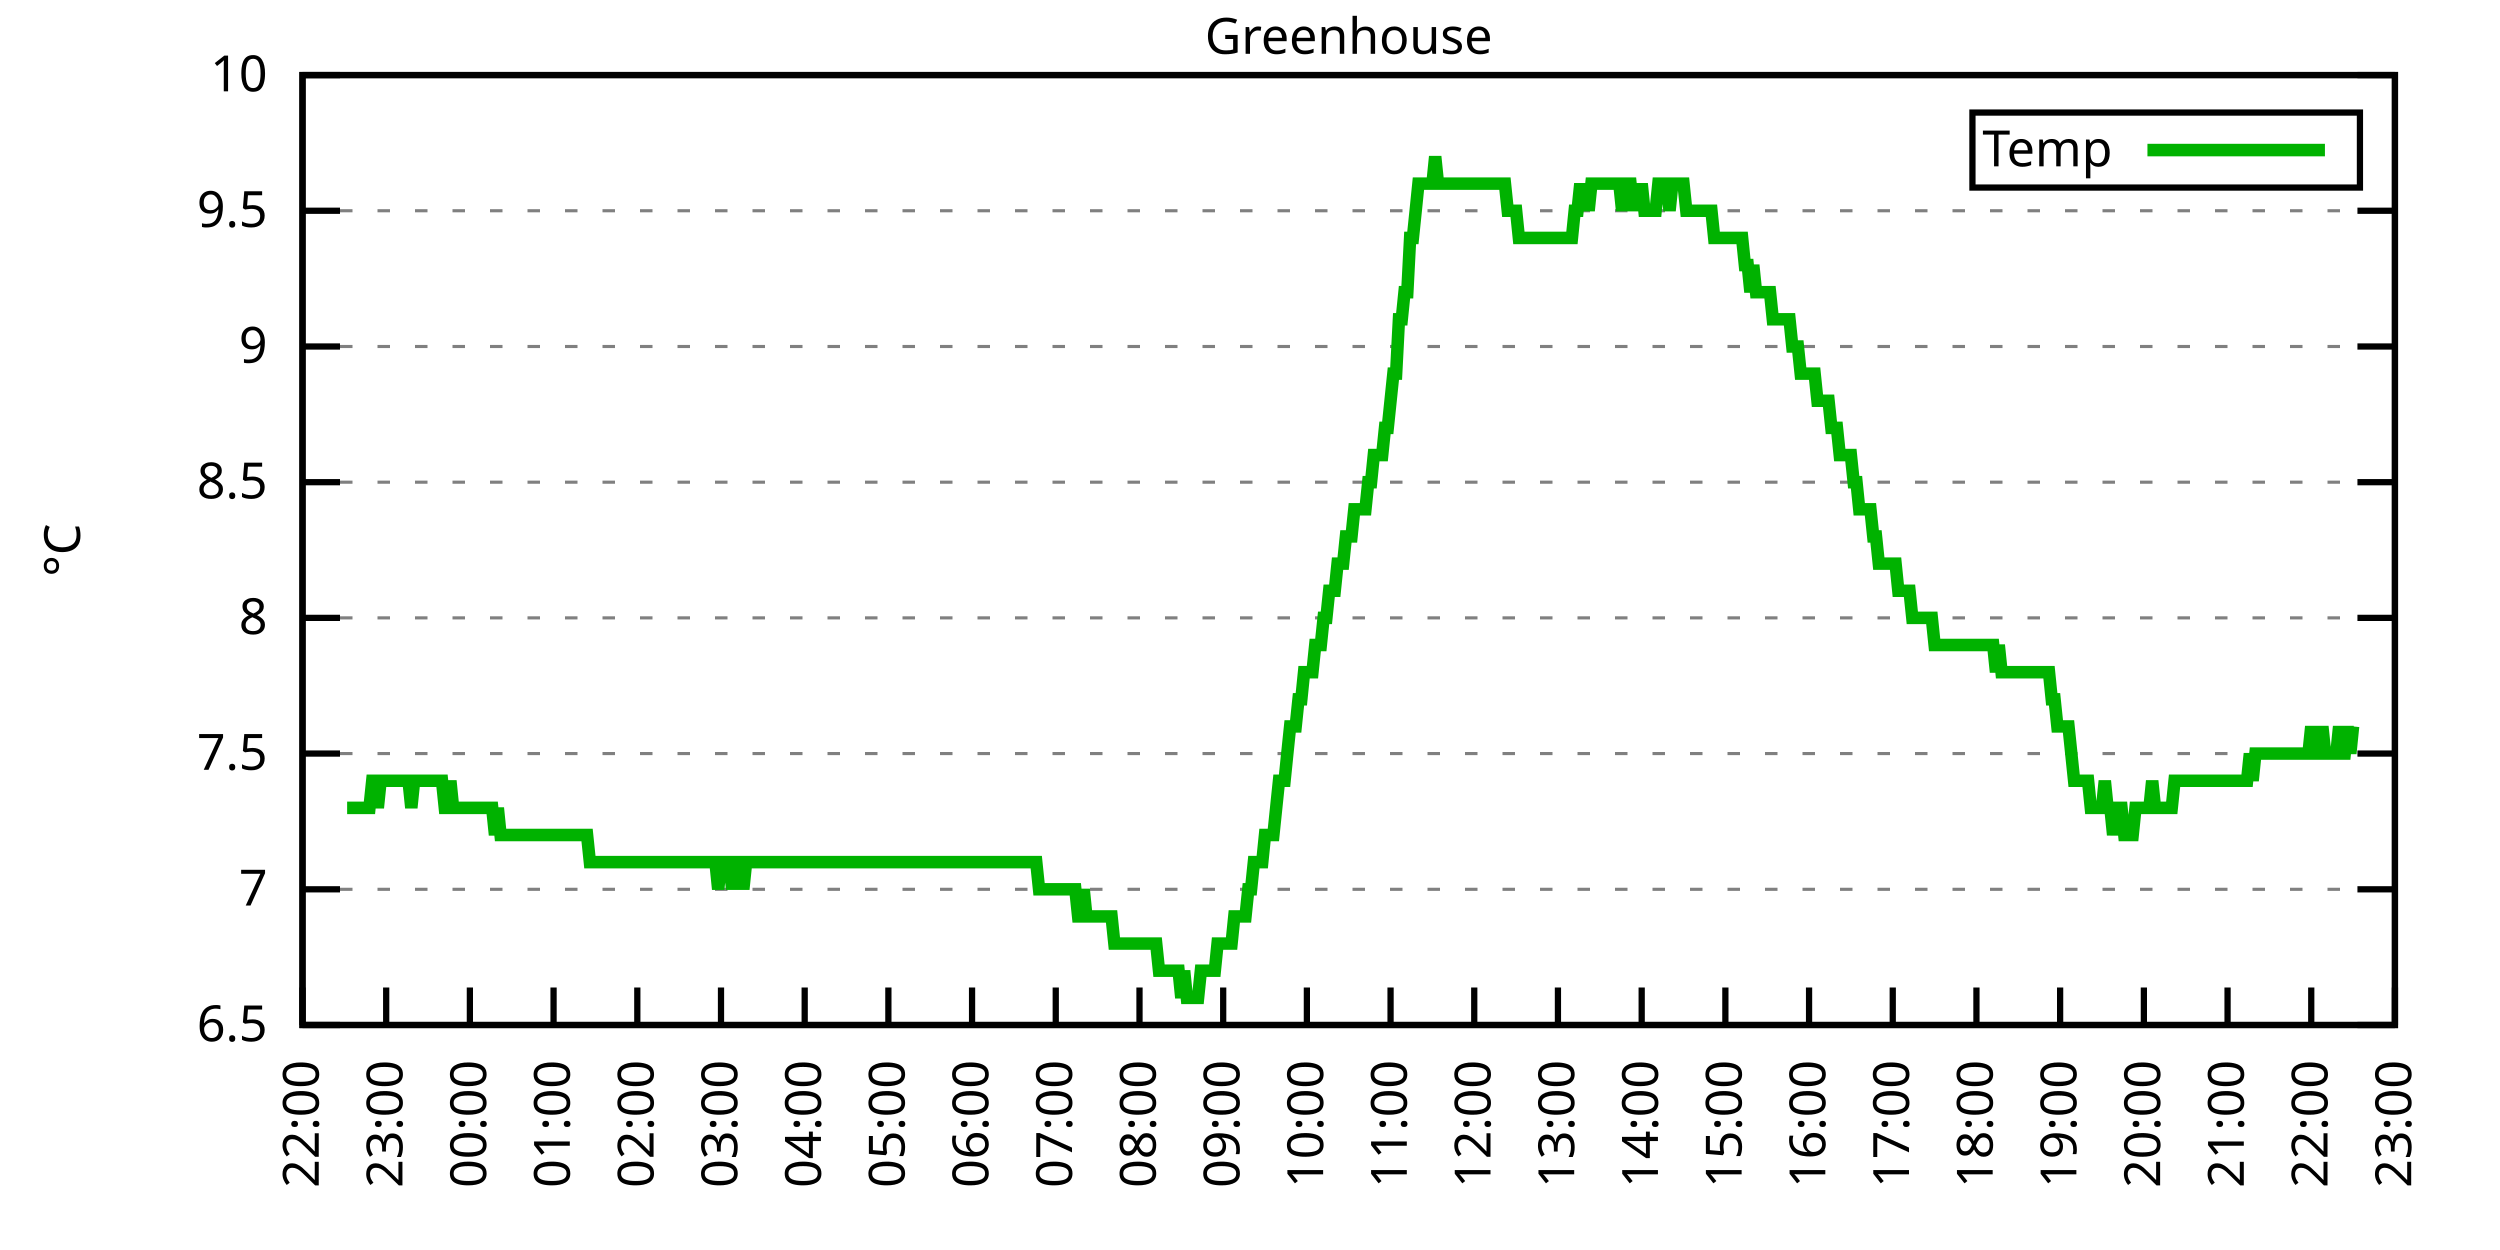
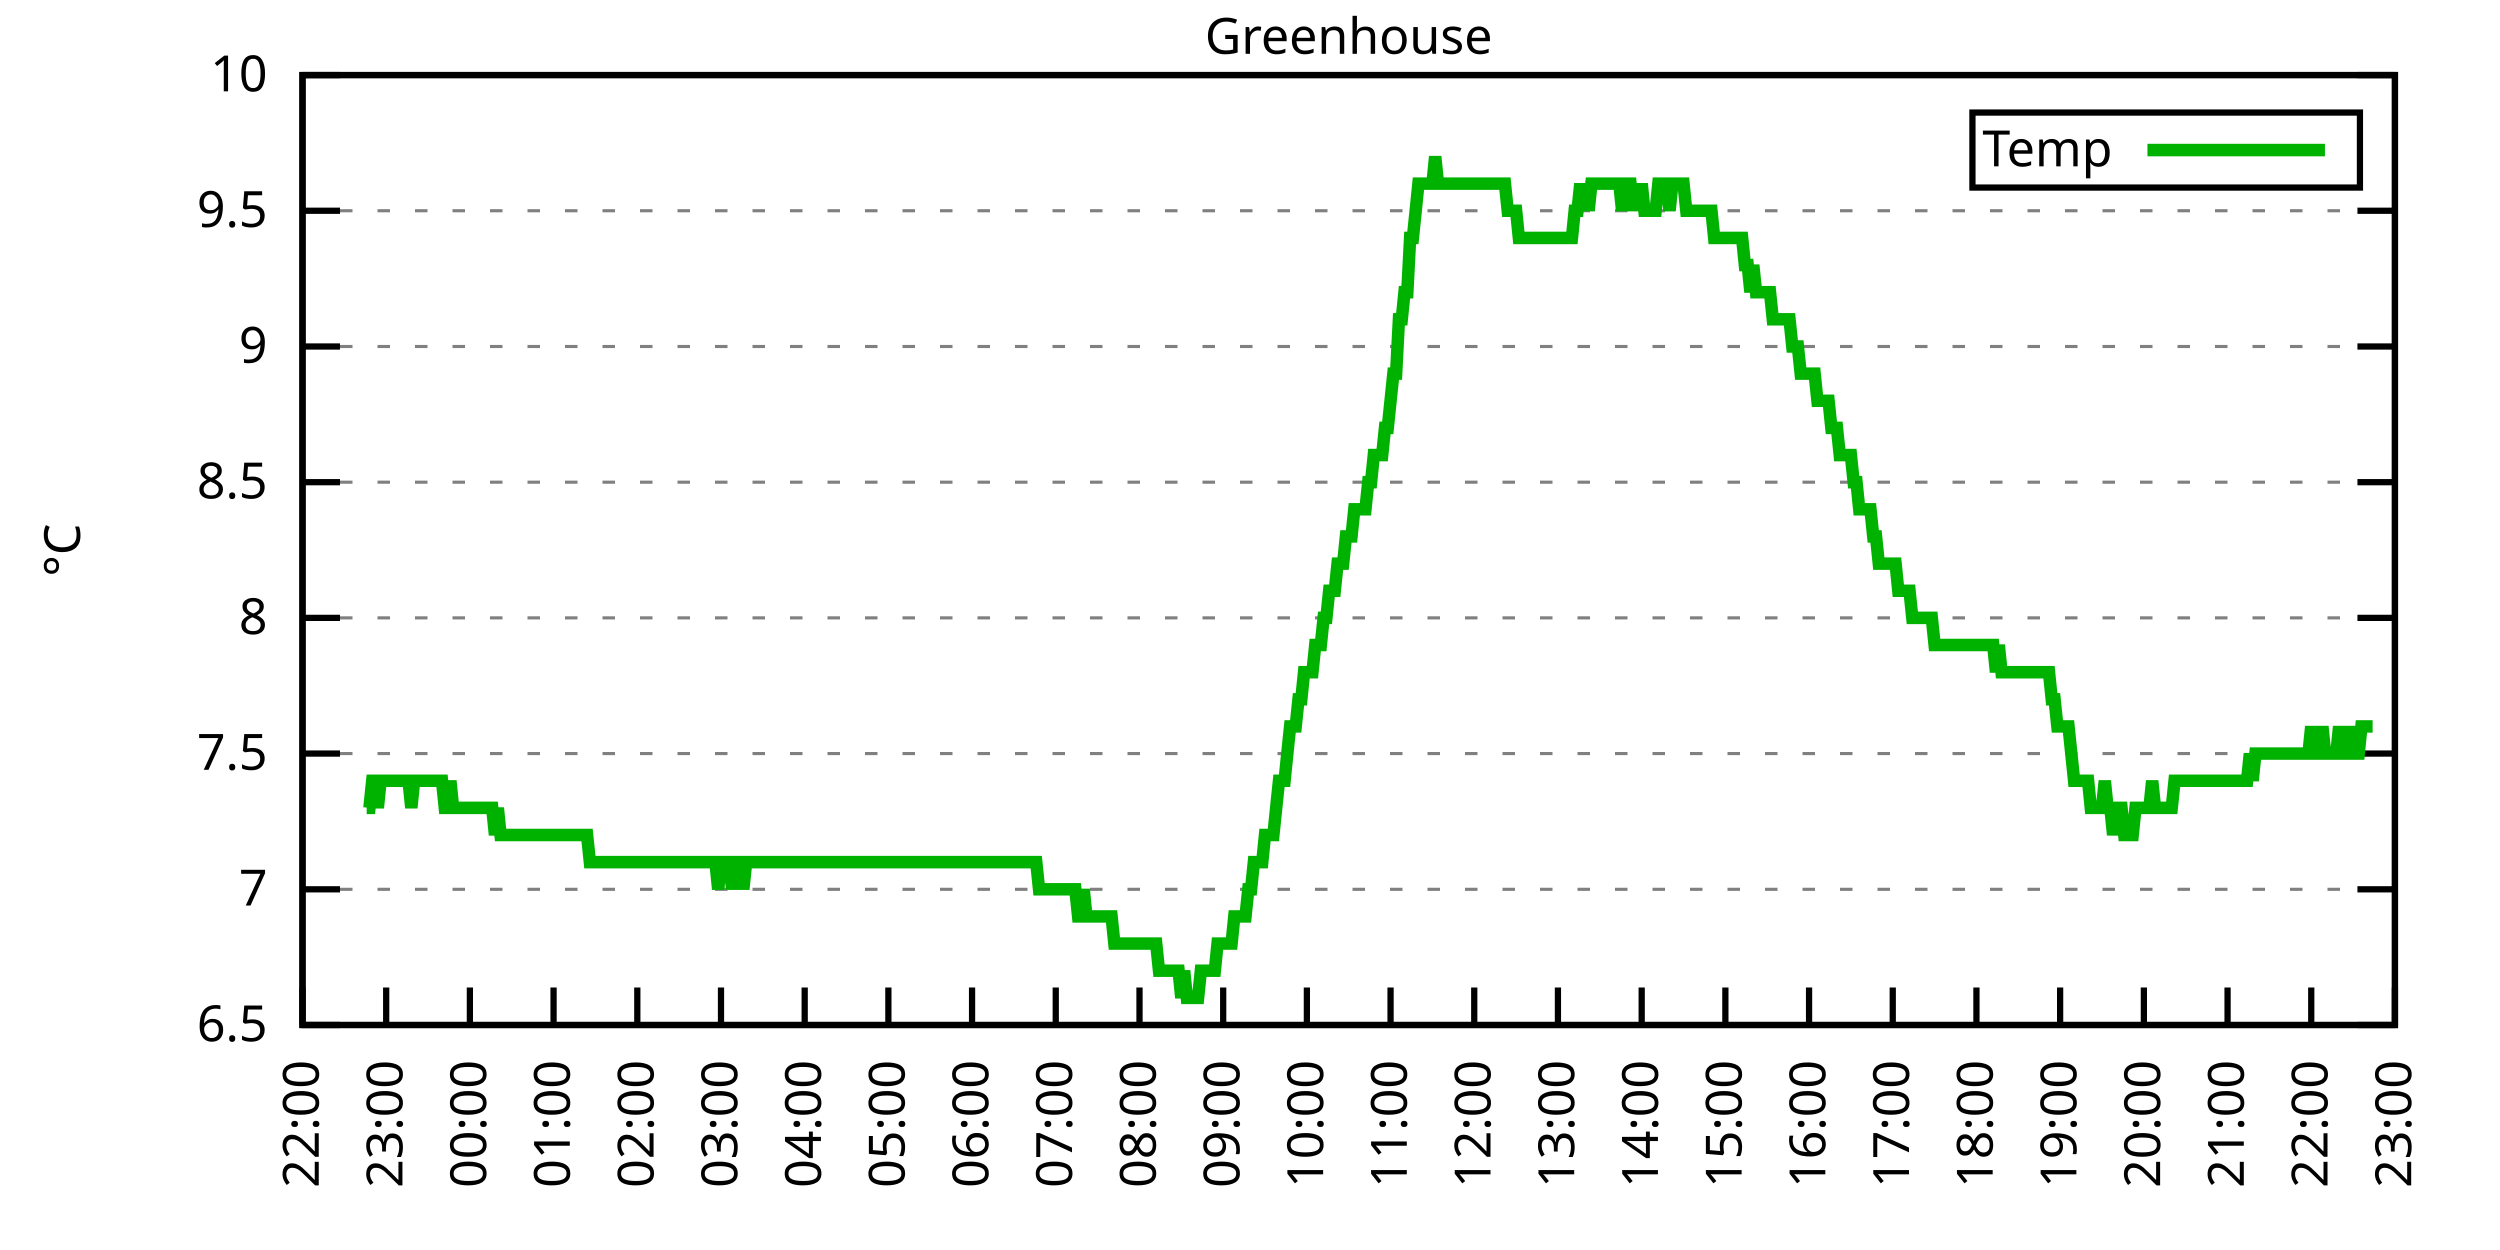
<svg xmlns="http://www.w3.org/2000/svg" xmlns:xlink="http://www.w3.org/1999/xlink" width="400" height="200" viewBox="0 0 400 200">
  <g id="gnuplot_canvas">
    <rect x="0" y="0" width="400" height="200" fill="none" />
    <defs>
      <circle id="gpDot" r="0.5" stroke-width="0.5" stroke="currentColor" />
      <path id="gpPt0" stroke-width="0.333" stroke="currentColor" d="M-1,0 h2 M0,-1 v2" />
      <path id="gpPt1" stroke-width="0.333" stroke="currentColor" d="M-1,-1 L1,1 M1,-1 L-1,1" />
      <path id="gpPt2" stroke-width="0.333" stroke="currentColor" d="M-1,0 L1,0 M0,-1 L0,1 M-1,-1 L1,1 M-1,1 L1,-1" />
      <rect id="gpPt3" stroke-width="0.333" stroke="currentColor" x="-1" y="-1" width="2" height="2" />
      <rect id="gpPt4" stroke-width="0.333" stroke="currentColor" fill="currentColor" x="-1" y="-1" width="2" height="2" />
      <circle id="gpPt5" stroke-width="0.333" stroke="currentColor" cx="0" cy="0" r="1" />
      <use xlink:href="#gpPt5" id="gpPt6" fill="currentColor" stroke="none" />
      <path id="gpPt7" stroke-width="0.333" stroke="currentColor" d="M0,-1.33 L-1.33,0.67 L1.33,0.67 z" />
      <use xlink:href="#gpPt7" id="gpPt8" fill="currentColor" stroke="none" />
      <use xlink:href="#gpPt7" id="gpPt9" stroke="currentColor" transform="rotate(180)" />
      <use xlink:href="#gpPt9" id="gpPt10" fill="currentColor" stroke="none" />
      <use xlink:href="#gpPt3" id="gpPt11" stroke="currentColor" transform="rotate(45)" />
      <use xlink:href="#gpPt11" id="gpPt12" fill="currentColor" stroke="none" />
      <path id="gpPt13" stroke-width="0.333" stroke="currentColor" d="M0,1.330 L1.265,0.411 L0.782,-1.067 L-0.782,-1.076 L-1.265,0.411 z" />
      <use xlink:href="#gpPt13" id="gpPt14" fill="currentColor" stroke="none" />
      <filter id="textbox" filterUnits="objectBoundingBox" x="0" y="0" height="1" width="1">
        <feFlood flood-color="white" flood-opacity="1" result="bgnd" />
        <feComposite in="SourceGraphic" in2="bgnd" operator="atop" />
      </filter>
      <filter id="greybox" filterUnits="objectBoundingBox" x="0" y="0" height="1" width="1">
        <feFlood flood-color="lightgrey" flood-opacity="1" result="grey" />
        <feComposite in="SourceGraphic" in2="grey" operator="atop" />
      </filter>
    </defs>
    <g fill="none" color="white" stroke="currentColor" stroke-width="1.00" stroke-linecap="butt" stroke-linejoin="miter">
</g>
    <g fill="none" color="black" stroke="currentColor" stroke-width="1.00" stroke-linecap="butt" stroke-linejoin="miter">
      <g stroke="none" shape-rendering="crispEdges">
        <polygon fill="rgb(255, 255, 255)" points="48.40,164.00 383.18,164.00 383.18,12.02 48.40,12.02 " />
      </g>
    </g>
    <g fill="none" color="black" stroke="currentColor" stroke-width="1.00" stroke-linecap="butt" stroke-linejoin="miter">
</g>
    <g fill="none" color="black" stroke="black" stroke-width="0.50" stroke-linecap="butt" stroke-linejoin="miter">
</g>
    <g fill="none" color="gray" stroke="currentColor" stroke-width="0.50" stroke-linecap="butt" stroke-linejoin="miter">
      <path stroke="gray" stroke-dasharray="2,4" class="gridline" d="M48.40,164.00 L383.19,164.00  " />
    </g>
    <g fill="none" color="gray" stroke="gray" stroke-width="1.00" stroke-linecap="butt" stroke-linejoin="miter">
</g>
    <g fill="none" color="black" stroke="currentColor" stroke-width="1.00" stroke-linecap="butt" stroke-linejoin="miter">
      <path stroke="black" d="M48.40,164.00 L54.40,164.00 M383.19,164.00 L377.19,164.00  " />
      <g transform="translate(42.80,166.60)" stroke="none" fill="black" font-family="Sans" font-size="8.00" text-anchor="end">
        <text>
          <tspan font-family="Sans"> 6.5</tspan>
        </text>
      </g>
    </g>
    <g fill="none" color="black" stroke="currentColor" stroke-width="1.00" stroke-linecap="butt" stroke-linejoin="miter">
</g>
    <g fill="none" color="black" stroke="black" stroke-width="0.50" stroke-linecap="butt" stroke-linejoin="miter">
</g>
    <g fill="none" color="gray" stroke="currentColor" stroke-width="0.50" stroke-linecap="butt" stroke-linejoin="miter">
      <path stroke="gray" stroke-dasharray="2,4" class="gridline" d="M48.40,142.29 L383.19,142.29  " />
    </g>
    <g fill="none" color="gray" stroke="gray" stroke-width="1.00" stroke-linecap="butt" stroke-linejoin="miter">
</g>
    <g fill="none" color="black" stroke="currentColor" stroke-width="1.00" stroke-linecap="butt" stroke-linejoin="miter">
      <path stroke="black" d="M48.40,142.29 L54.40,142.29 M383.19,142.29 L377.19,142.29  " />
      <g transform="translate(42.80,144.89)" stroke="none" fill="black" font-family="Sans" font-size="8.00" text-anchor="end">
        <text>
          <tspan font-family="Sans"> 7</tspan>
        </text>
      </g>
    </g>
    <g fill="none" color="black" stroke="currentColor" stroke-width="1.00" stroke-linecap="butt" stroke-linejoin="miter">
</g>
    <g fill="none" color="black" stroke="black" stroke-width="0.50" stroke-linecap="butt" stroke-linejoin="miter">
</g>
    <g fill="none" color="gray" stroke="currentColor" stroke-width="0.50" stroke-linecap="butt" stroke-linejoin="miter">
      <path stroke="gray" stroke-dasharray="2,4" class="gridline" d="M48.40,120.57 L383.19,120.57  " />
    </g>
    <g fill="none" color="gray" stroke="gray" stroke-width="1.00" stroke-linecap="butt" stroke-linejoin="miter">
</g>
    <g fill="none" color="black" stroke="currentColor" stroke-width="1.00" stroke-linecap="butt" stroke-linejoin="miter">
      <path stroke="black" d="M48.40,120.57 L54.40,120.57 M383.19,120.57 L377.19,120.57  " />
      <g transform="translate(42.80,123.17)" stroke="none" fill="black" font-family="Sans" font-size="8.00" text-anchor="end">
        <text>
          <tspan font-family="Sans"> 7.5</tspan>
        </text>
      </g>
    </g>
    <g fill="none" color="black" stroke="currentColor" stroke-width="1.00" stroke-linecap="butt" stroke-linejoin="miter">
</g>
    <g fill="none" color="black" stroke="black" stroke-width="0.50" stroke-linecap="butt" stroke-linejoin="miter">
</g>
    <g fill="none" color="gray" stroke="currentColor" stroke-width="0.50" stroke-linecap="butt" stroke-linejoin="miter">
      <path stroke="gray" stroke-dasharray="2,4" class="gridline" d="M48.40,98.86 L383.19,98.86  " />
    </g>
    <g fill="none" color="gray" stroke="gray" stroke-width="1.00" stroke-linecap="butt" stroke-linejoin="miter">
</g>
    <g fill="none" color="black" stroke="currentColor" stroke-width="1.00" stroke-linecap="butt" stroke-linejoin="miter">
      <path stroke="black" d="M48.40,98.86 L54.40,98.86 M383.19,98.86 L377.19,98.86  " />
      <g transform="translate(42.80,101.46)" stroke="none" fill="black" font-family="Sans" font-size="8.00" text-anchor="end">
        <text>
          <tspan font-family="Sans"> 8</tspan>
        </text>
      </g>
    </g>
    <g fill="none" color="black" stroke="currentColor" stroke-width="1.00" stroke-linecap="butt" stroke-linejoin="miter">
</g>
    <g fill="none" color="black" stroke="black" stroke-width="0.50" stroke-linecap="butt" stroke-linejoin="miter">
</g>
    <g fill="none" color="gray" stroke="currentColor" stroke-width="0.50" stroke-linecap="butt" stroke-linejoin="miter">
      <path stroke="gray" stroke-dasharray="2,4" class="gridline" d="M48.40,77.15 L383.19,77.15  " />
    </g>
    <g fill="none" color="gray" stroke="gray" stroke-width="1.00" stroke-linecap="butt" stroke-linejoin="miter">
</g>
    <g fill="none" color="black" stroke="currentColor" stroke-width="1.00" stroke-linecap="butt" stroke-linejoin="miter">
      <path stroke="black" d="M48.40,77.15 L54.40,77.15 M383.19,77.15 L377.19,77.15  " />
      <g transform="translate(42.80,79.75)" stroke="none" fill="black" font-family="Sans" font-size="8.00" text-anchor="end">
        <text>
          <tspan font-family="Sans"> 8.5</tspan>
        </text>
      </g>
    </g>
    <g fill="none" color="black" stroke="currentColor" stroke-width="1.00" stroke-linecap="butt" stroke-linejoin="miter">
</g>
    <g fill="none" color="black" stroke="black" stroke-width="0.50" stroke-linecap="butt" stroke-linejoin="miter">
</g>
    <g fill="none" color="gray" stroke="currentColor" stroke-width="0.50" stroke-linecap="butt" stroke-linejoin="miter">
      <path stroke="gray" stroke-dasharray="2,4" class="gridline" d="M48.40,55.44 L383.19,55.44  " />
    </g>
    <g fill="none" color="gray" stroke="gray" stroke-width="1.00" stroke-linecap="butt" stroke-linejoin="miter">
</g>
    <g fill="none" color="black" stroke="currentColor" stroke-width="1.00" stroke-linecap="butt" stroke-linejoin="miter">
      <path stroke="black" d="M48.40,55.44 L54.40,55.44 M383.19,55.44 L377.19,55.44  " />
      <g transform="translate(42.80,58.04)" stroke="none" fill="black" font-family="Sans" font-size="8.00" text-anchor="end">
        <text>
          <tspan font-family="Sans"> 9</tspan>
        </text>
      </g>
    </g>
    <g fill="none" color="black" stroke="currentColor" stroke-width="1.00" stroke-linecap="butt" stroke-linejoin="miter">
</g>
    <g fill="none" color="black" stroke="black" stroke-width="0.50" stroke-linecap="butt" stroke-linejoin="miter">
</g>
    <g fill="none" color="gray" stroke="currentColor" stroke-width="0.50" stroke-linecap="butt" stroke-linejoin="miter">
      <path stroke="gray" stroke-dasharray="2,4" class="gridline" d="M48.40,33.72 L383.19,33.72  " />
    </g>
    <g fill="none" color="gray" stroke="gray" stroke-width="1.00" stroke-linecap="butt" stroke-linejoin="miter">
</g>
    <g fill="none" color="black" stroke="currentColor" stroke-width="1.00" stroke-linecap="butt" stroke-linejoin="miter">
      <path stroke="black" d="M48.40,33.72 L54.40,33.72 M383.19,33.72 L377.19,33.72  " />
      <g transform="translate(42.80,36.32)" stroke="none" fill="black" font-family="Sans" font-size="8.00" text-anchor="end">
        <text>
          <tspan font-family="Sans"> 9.5</tspan>
        </text>
      </g>
    </g>
    <g fill="none" color="black" stroke="currentColor" stroke-width="1.00" stroke-linecap="butt" stroke-linejoin="miter">
</g>
    <g fill="none" color="black" stroke="black" stroke-width="0.50" stroke-linecap="butt" stroke-linejoin="miter">
</g>
    <g fill="none" color="gray" stroke="currentColor" stroke-width="0.50" stroke-linecap="butt" stroke-linejoin="miter">
      <path stroke="gray" stroke-dasharray="2,4" class="gridline" d="M48.40,12.01 L383.19,12.01  " />
    </g>
    <g fill="none" color="gray" stroke="gray" stroke-width="1.00" stroke-linecap="butt" stroke-linejoin="miter">
</g>
    <g fill="none" color="black" stroke="currentColor" stroke-width="1.00" stroke-linecap="butt" stroke-linejoin="miter">
      <path stroke="black" d="M48.40,12.01 L54.40,12.01 M383.19,12.01 L377.19,12.01  " />
      <g transform="translate(42.80,14.61)" stroke="none" fill="black" font-family="Sans" font-size="8.00" text-anchor="end">
        <text>
          <tspan font-family="Sans"> 10</tspan>
        </text>
      </g>
    </g>
    <g fill="none" color="black" stroke="currentColor" stroke-width="1.00" stroke-linecap="butt" stroke-linejoin="miter">
      <path stroke="black" d="M48.40,164.00 L48.40,158.00  " />
      <g transform="translate(51.00,169.60) rotate(270.00)" stroke="none" fill="black" font-family="Sans" font-size="8.00" text-anchor="end">
        <text>
          <tspan font-family="Sans">22:00</tspan>
        </text>
      </g>
    </g>
    <g fill="none" color="black" stroke="currentColor" stroke-width="1.00" stroke-linecap="butt" stroke-linejoin="miter">
      <path stroke="black" d="M61.79,164.00 L61.79,158.00  " />
      <g transform="translate(64.39,169.60) rotate(270.00)" stroke="none" fill="black" font-family="Sans" font-size="8.00" text-anchor="end">
        <text>
          <tspan font-family="Sans">23:00</tspan>
        </text>
      </g>
    </g>
    <g fill="none" color="black" stroke="currentColor" stroke-width="1.00" stroke-linecap="butt" stroke-linejoin="miter">
      <path stroke="black" d="M75.18,164.00 L75.18,158.00  " />
      <g transform="translate(77.78,169.60) rotate(270.00)" stroke="none" fill="black" font-family="Sans" font-size="8.00" text-anchor="end">
        <text>
          <tspan font-family="Sans">00:00</tspan>
        </text>
      </g>
    </g>
    <g fill="none" color="black" stroke="currentColor" stroke-width="1.00" stroke-linecap="butt" stroke-linejoin="miter">
      <path stroke="black" d="M88.57,164.00 L88.57,158.00  " />
      <g transform="translate(91.17,169.60) rotate(270.00)" stroke="none" fill="black" font-family="Sans" font-size="8.00" text-anchor="end">
        <text>
          <tspan font-family="Sans">01:00</tspan>
        </text>
      </g>
    </g>
    <g fill="none" color="black" stroke="currentColor" stroke-width="1.00" stroke-linecap="butt" stroke-linejoin="miter">
      <path stroke="black" d="M101.97,164.00 L101.97,158.00  " />
      <g transform="translate(104.57,169.60) rotate(270.00)" stroke="none" fill="black" font-family="Sans" font-size="8.00" text-anchor="end">
        <text>
          <tspan font-family="Sans">02:00</tspan>
        </text>
      </g>
    </g>
    <g fill="none" color="black" stroke="currentColor" stroke-width="1.00" stroke-linecap="butt" stroke-linejoin="miter">
      <path stroke="black" d="M115.36,164.00 L115.36,158.00  " />
      <g transform="translate(117.96,169.60) rotate(270.00)" stroke="none" fill="black" font-family="Sans" font-size="8.00" text-anchor="end">
        <text>
          <tspan font-family="Sans">03:00</tspan>
        </text>
      </g>
    </g>
    <g fill="none" color="black" stroke="currentColor" stroke-width="1.00" stroke-linecap="butt" stroke-linejoin="miter">
      <path stroke="black" d="M128.75,164.00 L128.75,158.00  " />
      <g transform="translate(131.35,169.60) rotate(270.00)" stroke="none" fill="black" font-family="Sans" font-size="8.00" text-anchor="end">
        <text>
          <tspan font-family="Sans">04:00</tspan>
        </text>
      </g>
    </g>
    <g fill="none" color="black" stroke="currentColor" stroke-width="1.00" stroke-linecap="butt" stroke-linejoin="miter">
      <path stroke="black" d="M142.14,164.00 L142.14,158.00  " />
      <g transform="translate(144.74,169.60) rotate(270.00)" stroke="none" fill="black" font-family="Sans" font-size="8.00" text-anchor="end">
        <text>
          <tspan font-family="Sans">05:00</tspan>
        </text>
      </g>
    </g>
    <g fill="none" color="black" stroke="currentColor" stroke-width="1.00" stroke-linecap="butt" stroke-linejoin="miter">
      <path stroke="black" d="M155.53,164.00 L155.53,158.00  " />
      <g transform="translate(158.13,169.60) rotate(270.00)" stroke="none" fill="black" font-family="Sans" font-size="8.00" text-anchor="end">
        <text>
          <tspan font-family="Sans">06:00</tspan>
        </text>
      </g>
    </g>
    <g fill="none" color="black" stroke="currentColor" stroke-width="1.00" stroke-linecap="butt" stroke-linejoin="miter">
      <path stroke="black" d="M168.92,164.00 L168.92,158.00  " />
      <g transform="translate(171.52,169.60) rotate(270.00)" stroke="none" fill="black" font-family="Sans" font-size="8.00" text-anchor="end">
        <text>
          <tspan font-family="Sans">07:00</tspan>
        </text>
      </g>
    </g>
    <g fill="none" color="black" stroke="currentColor" stroke-width="1.00" stroke-linecap="butt" stroke-linejoin="miter">
      <path stroke="black" d="M182.32,164.00 L182.32,158.00  " />
      <g transform="translate(184.92,169.60) rotate(270.00)" stroke="none" fill="black" font-family="Sans" font-size="8.00" text-anchor="end">
        <text>
          <tspan font-family="Sans">08:00</tspan>
        </text>
      </g>
    </g>
    <g fill="none" color="black" stroke="currentColor" stroke-width="1.00" stroke-linecap="butt" stroke-linejoin="miter">
      <path stroke="black" d="M195.71,164.00 L195.71,158.00  " />
      <g transform="translate(198.31,169.60) rotate(270.00)" stroke="none" fill="black" font-family="Sans" font-size="8.00" text-anchor="end">
        <text>
          <tspan font-family="Sans">09:00</tspan>
        </text>
      </g>
    </g>
    <g fill="none" color="black" stroke="currentColor" stroke-width="1.00" stroke-linecap="butt" stroke-linejoin="miter">
      <path stroke="black" d="M209.10,164.00 L209.10,158.00  " />
      <g transform="translate(211.70,169.60) rotate(270.00)" stroke="none" fill="black" font-family="Sans" font-size="8.00" text-anchor="end">
        <text>
          <tspan font-family="Sans">10:00</tspan>
        </text>
      </g>
    </g>
    <g fill="none" color="black" stroke="currentColor" stroke-width="1.00" stroke-linecap="butt" stroke-linejoin="miter">
      <path stroke="black" d="M222.49,164.00 L222.49,158.00  " />
      <g transform="translate(225.09,169.60) rotate(270.00)" stroke="none" fill="black" font-family="Sans" font-size="8.00" text-anchor="end">
        <text>
          <tspan font-family="Sans">11:00</tspan>
        </text>
      </g>
    </g>
    <g fill="none" color="black" stroke="currentColor" stroke-width="1.00" stroke-linecap="butt" stroke-linejoin="miter">
      <path stroke="black" d="M235.88,164.00 L235.88,158.00  " />
      <g transform="translate(238.48,169.60) rotate(270.00)" stroke="none" fill="black" font-family="Sans" font-size="8.00" text-anchor="end">
        <text>
          <tspan font-family="Sans">12:00</tspan>
        </text>
      </g>
    </g>
    <g fill="none" color="black" stroke="currentColor" stroke-width="1.00" stroke-linecap="butt" stroke-linejoin="miter">
      <path stroke="black" d="M249.27,164.00 L249.27,158.00  " />
      <g transform="translate(251.87,169.60) rotate(270.00)" stroke="none" fill="black" font-family="Sans" font-size="8.00" text-anchor="end">
        <text>
          <tspan font-family="Sans">13:00</tspan>
        </text>
      </g>
    </g>
    <g fill="none" color="black" stroke="currentColor" stroke-width="1.00" stroke-linecap="butt" stroke-linejoin="miter">
      <path stroke="black" d="M262.67,164.00 L262.67,158.00  " />
      <g transform="translate(265.27,169.60) rotate(270.00)" stroke="none" fill="black" font-family="Sans" font-size="8.00" text-anchor="end">
        <text>
          <tspan font-family="Sans">14:00</tspan>
        </text>
      </g>
    </g>
    <g fill="none" color="black" stroke="currentColor" stroke-width="1.00" stroke-linecap="butt" stroke-linejoin="miter">
      <path stroke="black" d="M276.06,164.00 L276.06,158.00  " />
      <g transform="translate(278.66,169.60) rotate(270.00)" stroke="none" fill="black" font-family="Sans" font-size="8.00" text-anchor="end">
        <text>
          <tspan font-family="Sans">15:00</tspan>
        </text>
      </g>
    </g>
    <g fill="none" color="black" stroke="currentColor" stroke-width="1.00" stroke-linecap="butt" stroke-linejoin="miter">
      <path stroke="black" d="M289.45,164.00 L289.45,158.00  " />
      <g transform="translate(292.05,169.60) rotate(270.00)" stroke="none" fill="black" font-family="Sans" font-size="8.00" text-anchor="end">
        <text>
          <tspan font-family="Sans">16:00</tspan>
        </text>
      </g>
    </g>
    <g fill="none" color="black" stroke="currentColor" stroke-width="1.00" stroke-linecap="butt" stroke-linejoin="miter">
      <path stroke="black" d="M302.84,164.00 L302.84,158.00  " />
      <g transform="translate(305.44,169.60) rotate(270.00)" stroke="none" fill="black" font-family="Sans" font-size="8.00" text-anchor="end">
        <text>
          <tspan font-family="Sans">17:00</tspan>
        </text>
      </g>
    </g>
    <g fill="none" color="black" stroke="currentColor" stroke-width="1.00" stroke-linecap="butt" stroke-linejoin="miter">
      <path stroke="black" d="M316.23,164.00 L316.23,158.00  " />
      <g transform="translate(318.83,169.60) rotate(270.00)" stroke="none" fill="black" font-family="Sans" font-size="8.00" text-anchor="end">
        <text>
          <tspan font-family="Sans">18:00</tspan>
        </text>
      </g>
    </g>
    <g fill="none" color="black" stroke="currentColor" stroke-width="1.00" stroke-linecap="butt" stroke-linejoin="miter">
      <path stroke="black" d="M329.62,164.00 L329.62,158.00  " />
      <g transform="translate(332.22,169.60) rotate(270.00)" stroke="none" fill="black" font-family="Sans" font-size="8.00" text-anchor="end">
        <text>
          <tspan font-family="Sans">19:00</tspan>
        </text>
      </g>
    </g>
    <g fill="none" color="black" stroke="currentColor" stroke-width="1.00" stroke-linecap="butt" stroke-linejoin="miter">
      <path stroke="black" d="M343.02,164.00 L343.02,158.00  " />
      <g transform="translate(345.62,169.60) rotate(270.00)" stroke="none" fill="black" font-family="Sans" font-size="8.00" text-anchor="end">
        <text>
          <tspan font-family="Sans">20:00</tspan>
        </text>
      </g>
    </g>
    <g fill="none" color="black" stroke="currentColor" stroke-width="1.00" stroke-linecap="butt" stroke-linejoin="miter">
      <path stroke="black" d="M356.41,164.00 L356.41,158.00  " />
      <g transform="translate(359.01,169.60) rotate(270.00)" stroke="none" fill="black" font-family="Sans" font-size="8.00" text-anchor="end">
        <text>
          <tspan font-family="Sans">21:00</tspan>
        </text>
      </g>
    </g>
    <g fill="none" color="black" stroke="currentColor" stroke-width="1.00" stroke-linecap="butt" stroke-linejoin="miter">
      <path stroke="black" d="M369.80,164.00 L369.80,158.00  " />
      <g transform="translate(372.40,169.60) rotate(270.00)" stroke="none" fill="black" font-family="Sans" font-size="8.00" text-anchor="end">
        <text>
          <tspan font-family="Sans">22:00</tspan>
        </text>
      </g>
    </g>
    <g fill="none" color="black" stroke="currentColor" stroke-width="1.00" stroke-linecap="butt" stroke-linejoin="miter">
      <path stroke="black" d="M383.19,164.00 L383.19,158.00  " />
      <g transform="translate(385.79,169.60) rotate(270.00)" stroke="none" fill="black" font-family="Sans" font-size="8.00" text-anchor="end">
        <text>
          <tspan font-family="Sans">23:00</tspan>
        </text>
      </g>
    </g>
    <g fill="none" color="black" stroke="currentColor" stroke-width="1.00" stroke-linecap="butt" stroke-linejoin="miter">
</g>
    <g fill="none" color="black" stroke="currentColor" stroke-width="1.00" stroke-linecap="butt" stroke-linejoin="miter">
      <path stroke="black" d="M48.40,12.01 L48.40,164.00 L383.19,164.00 L383.19,12.01 L48.40,12.01 Z  " />
    </g>
    <g fill="none" color="black" stroke="currentColor" stroke-width="1.00" stroke-linecap="butt" stroke-linejoin="miter">
</g>
    <g fill="none" color="black" stroke="currentColor" stroke-width="1.00" stroke-linecap="butt" stroke-linejoin="miter">
      <path stroke="black" d="M315.59,30.01 L315.59,18.01 L377.59,18.01 L377.59,30.01 L315.59,30.01 Z  " />
    </g>
    <g id="Greenhouse_plot_1">
      <g fill="none" color="white" stroke="black" stroke-width="2.00" stroke-linecap="butt" stroke-linejoin="miter">
</g>
      <g fill="none" color="black" stroke="currentColor" stroke-width="2.00" stroke-linecap="butt" stroke-linejoin="miter">
        <g transform="translate(337.99,26.61)" stroke="none" fill="black" font-family="Sans" font-size="8.00" text-anchor="end">
          <text>
            <tspan font-family="Sans">Temp</tspan>
          </text>
        </g>
      </g>
      <g fill="none" color="black" stroke="currentColor" stroke-width="2.00" stroke-linecap="butt" stroke-linejoin="miter">
-         <path stroke="rgb(  0, 178,   0)" d="M343.59,24.01 L371.99,24.01 M55.54,129.26 L55.99,129.26 L56.43,129.26 L56.88,129.26 L57.33,129.26 L57.77,129.26   L58.22,129.26 L58.67,129.26 L59.11,129.26 L59.56,124.92 L60.01,124.92 L60.45,129.26 L60.90,124.92 L61.35,124.92   L61.79,124.92 L62.24,124.92 L62.68,124.92 L63.13,124.92 L63.58,124.92 L64.02,124.92 L64.47,124.92 L64.92,124.92   L65.36,124.92 L65.81,129.26 L66.26,124.92 L66.70,124.92 L67.15,124.92 L67.59,124.92 L68.04,124.92 L68.49,124.92   L68.93,124.92 L69.38,124.92 L69.83,124.92 L70.27,124.92 L70.72,124.92 L71.17,129.26 L71.61,129.26 L72.06,124.92   L72.50,129.26 L72.95,129.26 L73.40,129.26 L73.84,129.26 L74.29,129.26 L74.74,129.26 L75.18,129.26 L75.63,129.26   L76.08,129.26 L76.52,129.26 L76.97,129.26 L77.42,129.26 L77.86,129.26 L78.31,129.26 L78.75,129.26 L79.20,133.60   L79.65,129.26 L80.09,133.60 L80.54,133.60 L80.99,133.60 L81.43,133.60 L81.88,133.60 L82.33,133.60 L82.77,133.60   L83.22,133.60 L83.66,133.60 L84.11,133.60 L84.56,133.60 L85.00,133.60 L85.45,133.60 L85.90,133.60 L86.34,133.60   L86.79,133.60 L87.24,133.60 L87.68,133.60 L88.13,133.60 L88.57,133.60 L89.02,133.60 L89.47,133.60 L89.91,133.60   L90.36,133.60 L90.81,133.60 L91.25,133.60 L91.70,133.60 L92.15,133.60 L92.59,133.60 L93.04,133.60 L93.49,133.60   L93.93,133.60 L94.38,137.94 L94.82,137.94 L95.27,137.94 L95.72,137.94 L96.16,137.94 L96.61,137.94 L97.06,137.94   L97.50,137.94 L97.95,137.94 L98.40,137.94 L98.84,137.94 L99.29,137.94 L99.73,137.94 L100.18,137.94 L100.63,137.94   L101.07,137.94 L101.52,137.94 L101.97,137.94 L102.41,137.94 L102.86,137.94 L103.31,137.94 L103.75,137.94 L104.20,137.94   L104.64,137.94 L105.09,137.94 L105.54,137.94 L105.98,137.94 L106.43,137.94 L106.88,137.94 L107.32,137.94 L107.77,137.94   L108.22,137.94 L108.66,137.94 L109.11,137.94 L109.55,137.94 L110.00,137.94 L110.45,137.94 L110.89,137.94 L111.34,137.94   L111.79,137.94 L112.23,137.94 L112.68,137.94 L113.13,137.94 L113.57,137.94 L114.02,137.94 L114.47,137.94 L114.91,142.29   L115.36,137.94 L115.80,137.94 L116.25,137.94 L116.70,137.94 L117.14,142.29 L117.59,137.94 L118.04,137.94 L118.48,137.94   L118.93,142.29 L119.38,137.94 L119.82,137.94 L120.27,137.94 L120.71,137.94 L121.16,137.94 L121.61,137.94 L122.05,137.94   L122.50,137.94 L122.95,137.94 L123.39,137.94 L123.84,137.94 L124.29,137.94 L124.73,137.94 L125.18,137.94 L125.62,137.94   L126.07,137.94 L126.52,137.94 L126.96,137.94 L127.41,137.94 L127.86,137.94 L128.30,137.94 L128.75,137.94 L129.20,137.94   L129.64,137.94 L130.09,137.94 L130.54,137.94 L130.98,137.94 L131.43,137.94 L131.87,137.94 L132.32,137.94 L132.77,137.94   L133.21,137.94 L133.66,137.94 L134.11,137.94 L134.55,137.94 L135.00,137.94 L135.45,137.94 L135.89,137.94 L136.34,137.94   L136.78,137.94 L137.23,137.94 L137.68,137.94 L138.12,137.94 L138.57,137.94 L139.02,137.94 L139.46,137.94 L139.91,137.94   L140.36,137.94 L140.80,137.94 L141.25,137.94 L141.69,137.94 L142.14,137.94 L142.59,137.94 L143.03,137.94 L143.48,137.94   L143.93,137.94 L144.37,137.94 L144.82,137.94 L145.27,137.94 L145.71,137.94 L146.16,137.94 L146.61,137.94 L147.05,137.94   L147.50,137.94 L147.94,137.94 L148.39,137.94 L148.84,137.94 L149.28,137.94 L149.73,137.94 L150.18,137.94 L150.62,137.94   L151.07,137.94 L151.52,137.94 L151.96,137.94 L152.41,137.94 L152.85,137.94 L153.30,137.94 L153.75,137.94 L154.19,137.94   L154.64,137.94 L155.09,137.94 L155.53,137.94 L155.98,137.94 L156.43,137.94 L156.87,137.94 L157.32,137.94 L157.76,137.94   L158.21,137.94 L158.66,137.94 L159.10,137.94 L159.55,137.94 L160.00,137.94 L160.44,137.94 L160.89,137.94 L161.34,137.94   L161.78,137.94 L162.23,137.94 L162.67,137.94 L163.12,137.94 L163.57,137.94 L164.01,137.94 L164.46,137.94 L164.91,137.94   L165.35,137.94 L165.80,137.94 L166.25,142.29 L166.69,142.29 L167.14,142.29 L167.59,142.29 L168.03,142.29 L168.48,142.29   L168.92,142.29 L169.37,142.29 L169.82,142.29 L170.26,142.29 L170.71,142.29 L171.16,142.29 L171.60,142.29 L172.05,142.29   L172.50,146.63 L172.94,146.63 L173.39,142.29 L173.83,146.63 L174.28,146.63 L174.73,146.63 L175.17,146.63 L175.62,146.63   L176.07,146.63 L176.51,146.63 L176.96,146.63 L177.41,146.63 L177.85,146.63 L178.30,150.97 L178.74,150.97 L179.19,150.97   L179.64,150.97 L180.08,150.97 L180.53,150.97 L180.98,150.97 L181.42,150.97 L181.87,150.97 L182.32,150.97 L182.76,150.97   L183.21,150.97 L183.66,150.97 L184.10,150.97 L184.55,150.97 L184.99,150.97 L185.44,155.31 L185.89,155.31 L186.33,155.31   L186.78,155.31 L187.23,155.31 L187.67,155.31 L188.12,155.31 L188.57,155.31 L189.01,159.66 L189.46,155.31 L189.90,159.66   L190.35,159.66 L190.80,159.66 L191.24,159.66 L191.69,159.66 L192.14,155.31 L192.58,155.31 L193.03,155.31 L193.48,155.31   L193.92,155.31 L194.37,155.31 L194.81,150.97 L195.26,150.97 L195.71,150.97 L196.15,150.97 L196.60,150.97 L197.05,150.97   L197.49,146.63 L197.94,146.63 L198.39,146.63 L198.83,146.63 L199.28,146.63 L199.73,142.29 L200.17,142.29 L200.62,137.94   L201.06,137.94 L201.51,137.94 L201.96,137.94 L202.40,133.60 L202.85,133.60 L203.30,133.60 L203.74,133.60 L204.19,129.26   L204.64,124.92 L205.08,124.92 L205.53,124.92 L205.97,120.57 L206.42,116.23 L206.87,116.23 L207.31,116.23 L207.76,111.89   L208.21,111.89 L208.65,107.55 L209.10,107.55 L209.55,107.55 L209.99,107.55 L210.44,103.20 L210.88,103.20 L211.33,103.20   L211.78,98.86 L212.22,98.86 L212.67,94.52 L213.12,94.52 L213.56,94.52 L214.01,90.18 L214.46,90.18 L214.90,90.18   L215.35,85.83 L215.80,85.83 L216.24,85.83 L216.69,81.49 L217.13,81.49 L217.58,81.49 L218.03,81.49 L218.47,81.49   L218.92,77.15 L219.37,77.15 L219.81,72.81 L220.26,72.81 L220.71,72.81 L221.15,72.81 L221.60,68.46 L222.04,68.46   L222.49,64.12 L222.94,59.78 L223.38,59.78 L223.83,51.09 L224.28,51.09 L224.72,46.75 L225.17,46.75 L225.62,38.07   L226.06,38.07 L226.51,33.72 L226.95,29.38 L227.40,29.38 L227.85,29.38 L228.29,29.38 L228.74,29.38 L229.19,29.38   L229.63,25.04 L230.08,29.38 L230.53,29.38 L230.97,29.38 L231.42,29.38 L231.86,29.38 L232.31,29.38 L232.76,29.38   L233.20,29.38 L233.65,29.38 L234.10,29.38 L234.54,29.38 L234.99,29.38 L235.44,29.38 L235.88,29.38 L236.33,29.38   L236.78,29.38 L237.22,29.38 L237.67,29.38 L238.11,29.38 L238.56,29.38 L239.01,29.38 L239.45,29.38 L239.90,29.38   L240.35,29.38 L240.79,29.38 L241.24,33.72 L241.69,33.72 L242.13,33.72 L242.58,33.72 L243.02,38.07 L243.47,38.07   L243.92,38.07 L244.36,38.07 L244.81,38.07 L245.26,38.07 L245.70,38.07 L246.15,38.07 L246.60,38.07 L247.04,38.07   L247.49,38.07 L247.93,38.07 L248.38,38.07 L248.83,38.07 L249.27,38.07 L249.72,38.07 L250.17,38.07 L250.61,38.07   L251.06,38.07 L251.51,38.07 L251.95,33.72 L252.40,33.72 L252.85,29.38 L253.29,33.72 L253.74,29.38 L254.18,33.72   L254.63,29.38 L255.08,29.38 L255.52,29.38 L255.97,29.38 L256.42,29.38 L256.86,29.38 L257.31,29.38 L257.76,29.38   L258.20,29.38 L258.65,29.38 L259.09,29.38 L259.54,33.72 L259.99,29.38 L260.43,29.38 L260.88,29.38 L261.33,33.72   L261.77,29.38 L262.22,33.72 L262.67,29.38 L263.11,33.72 L263.56,33.72 L264.00,33.72 L264.45,33.72 L264.90,33.72   L265.34,29.38 L265.79,29.38 L266.24,29.38 L266.68,29.38 L267.13,33.72 L267.58,29.38 L268.02,29.38 L268.47,29.38   L268.92,29.38 L269.36,29.38 L269.81,33.72 L270.25,33.72 L270.70,33.72 L271.15,33.72 L271.59,33.72 L272.04,33.72   L272.49,33.72 L272.93,33.72 L273.38,33.72 L273.83,33.72 L274.27,38.07 L274.72,38.07 L275.16,38.07 L275.61,38.07   L276.06,38.07 L276.50,38.07 L276.95,38.07 L277.40,38.07 L277.84,38.07 L278.29,38.07 L278.74,38.07 L279.18,42.41   L279.63,42.41 L280.07,46.75 L280.52,42.41 L280.97,46.75 L281.41,46.75 L281.86,46.75 L282.31,46.75 L282.75,46.75   L283.20,46.75 L283.65,51.09 L284.09,51.09 L284.54,51.09 L284.98,51.09 L285.43,51.09 L285.88,51.09 L286.32,51.09   L286.77,55.44 L287.22,55.44 L287.66,55.44 L288.11,59.78 L288.56,59.78 L289.00,59.78 L289.45,59.78 L289.90,59.78   L290.34,59.78 L290.79,64.12 L291.23,64.12 L291.68,64.12 L292.13,64.12 L292.57,64.12 L293.02,68.46 L293.47,68.46   L293.91,68.46 L294.36,72.81 L294.81,72.81 L295.25,72.81 L295.70,72.81 L296.14,72.81 L296.59,77.15 L297.04,77.15   L297.48,81.49 L297.93,81.49 L298.38,81.49 L298.82,81.49 L299.27,81.49 L299.72,85.83 L300.16,85.83 L300.61,90.18   L301.05,90.18 L301.50,90.18 L301.95,90.18 L302.39,90.18 L302.84,90.18 L303.29,90.18 L303.73,94.52 L304.18,94.52   L304.63,94.52 L305.07,94.52 L305.52,94.52 L305.97,98.86 L306.41,98.86 L306.86,98.86 L307.30,98.86 L307.75,98.86   L308.20,98.86 L308.64,98.86 L309.09,98.86 L309.54,103.20 L309.98,103.20 L310.43,103.20 L310.88,103.20 L311.32,103.20   L311.77,103.20 L312.21,103.20 L312.66,103.20 L313.11,103.20 L313.55,103.20 L314.00,103.20 L314.45,103.20 L314.89,103.20   L315.34,103.20 L315.79,103.20 L316.23,103.20 L316.68,103.20 L317.12,103.20 L317.57,103.20 L318.02,103.20 L318.46,103.20   L318.91,103.20 L319.36,107.55 L319.80,103.20 L320.25,107.55 L320.70,107.55 L321.14,107.55 L321.59,107.55 L322.04,107.55   L322.48,107.55 L322.93,107.55 L323.37,107.55 L323.82,107.55 L324.27,107.55 L324.71,107.55 L325.16,107.55 L325.61,107.55   L326.05,107.55 L326.50,107.55 L326.95,107.55 L327.39,107.55 L327.84,107.55 L328.28,111.89 L328.73,111.89 L329.18,116.23   L329.62,116.23 L330.07,116.23 L330.52,116.23 L330.96,116.23 L331.41,120.57 L331.86,124.92 L332.30,124.92 L332.75,124.92   L333.19,124.92 L333.64,124.92 L334.09,124.92 L334.53,129.26 L334.98,129.26 L335.43,129.26 L335.87,129.26 L336.32,129.26   L336.77,124.92 L337.21,129.26 L337.66,129.26 L338.10,133.60 L338.55,129.26 L339.00,129.26 L339.44,129.26 L339.89,133.60   L340.34,133.60 L340.78,133.60 L341.23,133.60 L341.68,129.26 L342.12,129.26 L342.57,129.26 L343.02,129.26 L343.46,129.26   L343.91,129.26 L344.35,124.92 L344.80,129.26 L345.25,129.26 L345.69,129.26 L346.14,129.26 L346.59,129.26 L347.03,129.26   L347.48,129.26 L347.93,124.92 L348.37,124.92 L348.82,124.92 L349.26,124.92 L349.71,124.92 L350.16,124.92 L350.60,124.92   L351.05,124.92 L351.50,124.92 L351.94,124.92 L352.39,124.92 L352.84,124.92 L353.28,124.92 L353.73,124.92 L354.17,124.92   L354.62,124.92 L355.07,124.92 L355.51,124.92 L355.96,124.92 L356.41,124.92 L356.85,124.92 L357.30,124.92 L357.75,124.92   L358.19,124.92 L358.64,124.92 L359.09,124.92 L359.53,124.92 L359.98,120.57 L360.42,124.92 L360.87,120.57 L361.32,120.57   L361.76,120.57 L362.21,120.57 L362.66,120.57 L363.10,120.57 L363.55,120.57 L364.00,120.57 L364.44,120.57 L364.89,120.57   L365.33,120.57 L365.78,120.57 L366.23,120.57 L366.67,120.57 L367.12,120.57 L367.57,120.57 L368.01,120.57 L368.46,120.57   L368.91,120.57 L369.35,120.57 L369.80,116.23 L370.24,120.57 L370.69,120.57 L371.14,120.57 L371.58,116.23 L372.03,120.57   L372.48,120.57 L372.92,120.57 L373.37,120.57 L373.82,120.57 L374.26,116.23 L374.71,120.57 L375.16,120.57 L375.60,116.23   L376.05,120.57 L376.49,116.23  " />
+         <path stroke="rgb(  0, 178,   0)" d="M343.59,24.01 L371.99,24.01 M58.67,129.26 L59.11,129.26 L59.56,124.92 L60.01,124.92 L60.45,129.26 L60.90,124.92   L61.35,124.92 L61.79,124.92 L62.24,124.92 L62.68,124.92 L63.13,124.92 L63.58,124.92 L64.02,124.92 L64.47,124.92   L64.92,124.92 L65.36,124.92 L65.81,129.26 L66.26,124.92 L66.70,124.92 L67.15,124.92 L67.59,124.92 L68.04,124.92   L68.49,124.92 L68.93,124.92 L69.38,124.92 L69.83,124.92 L70.27,124.92 L70.72,124.92 L71.17,129.26 L71.61,129.26   L72.06,124.92 L72.50,129.26 L72.95,129.26 L73.40,129.26 L73.84,129.26 L74.29,129.26 L74.74,129.26 L75.18,129.26   L75.63,129.26 L76.08,129.26 L76.52,129.26 L76.97,129.26 L77.42,129.26 L77.86,129.26 L78.31,129.26 L78.75,129.26   L79.20,133.60 L79.65,129.26 L80.09,133.60 L80.54,133.60 L80.99,133.60 L81.43,133.60 L81.88,133.60 L82.33,133.60   L82.77,133.60 L83.22,133.60 L83.66,133.60 L84.11,133.60 L84.56,133.60 L85.00,133.60 L85.45,133.60 L85.90,133.60   L86.34,133.60 L86.79,133.60 L87.24,133.60 L87.68,133.60 L88.13,133.60 L88.57,133.60 L89.02,133.60 L89.47,133.60   L89.91,133.60 L90.36,133.60 L90.81,133.60 L91.25,133.60 L91.70,133.60 L92.15,133.60 L92.59,133.60 L93.04,133.60   L93.49,133.60 L93.93,133.60 L94.38,137.94 L94.82,137.94 L95.27,137.94 L95.72,137.94 L96.16,137.94 L96.61,137.94   L97.06,137.94 L97.50,137.94 L97.95,137.94 L98.40,137.94 L98.84,137.94 L99.29,137.94 L99.73,137.94 L100.18,137.94   L100.63,137.94 L101.07,137.94 L101.52,137.94 L101.97,137.94 L102.41,137.94 L102.86,137.94 L103.31,137.94 L103.75,137.94   L104.20,137.94 L104.64,137.94 L105.09,137.94 L105.54,137.94 L105.98,137.94 L106.43,137.94 L106.88,137.94 L107.32,137.94   L107.77,137.94 L108.22,137.94 L108.66,137.94 L109.11,137.94 L109.55,137.94 L110.00,137.94 L110.45,137.94 L110.89,137.94   L111.34,137.94 L111.79,137.94 L112.23,137.94 L112.68,137.94 L113.13,137.94 L113.57,137.94 L114.02,137.94 L114.47,137.94   L114.91,142.29 L115.36,137.94 L115.80,137.94 L116.25,137.94 L116.70,137.94 L117.14,142.29 L117.59,137.94 L118.04,137.94   L118.48,137.94 L118.93,142.29 L119.38,137.94 L119.82,137.94 L120.27,137.94 L120.71,137.94 L121.16,137.94 L121.61,137.94   L122.05,137.94 L122.50,137.94 L122.95,137.94 L123.39,137.94 L123.84,137.94 L124.29,137.94 L124.73,137.94 L125.18,137.94   L125.62,137.94 L126.07,137.94 L126.52,137.94 L126.96,137.94 L127.41,137.94 L127.86,137.94 L128.30,137.94 L128.75,137.94   L129.20,137.94 L129.64,137.94 L130.09,137.94 L130.54,137.94 L130.98,137.94 L131.43,137.94 L131.87,137.94 L132.32,137.94   L132.77,137.94 L133.21,137.94 L133.66,137.94 L134.11,137.94 L134.55,137.94 L135.00,137.94 L135.45,137.94 L135.89,137.94   L136.34,137.94 L136.78,137.94 L137.23,137.94 L137.68,137.94 L138.12,137.94 L138.57,137.94 L139.02,137.94 L139.46,137.94   L139.91,137.94 L140.36,137.94 L140.80,137.94 L141.25,137.94 L141.69,137.94 L142.14,137.94 L142.59,137.94 L143.03,137.94   L143.48,137.94 L143.93,137.94 L144.37,137.94 L144.82,137.94 L145.27,137.94 L145.71,137.94 L146.16,137.94 L146.61,137.94   L147.05,137.94 L147.50,137.94 L147.94,137.94 L148.39,137.94 L148.84,137.94 L149.28,137.94 L149.73,137.94 L150.18,137.94   L150.62,137.94 L151.07,137.94 L151.52,137.94 L151.96,137.94 L152.41,137.94 L152.85,137.94 L153.30,137.94 L153.75,137.94   L154.19,137.94 L154.64,137.94 L155.09,137.94 L155.53,137.94 L155.98,137.94 L156.43,137.94 L156.87,137.94 L157.32,137.94   L157.76,137.94 L158.21,137.94 L158.66,137.94 L159.10,137.94 L159.55,137.94 L160.00,137.94 L160.44,137.94 L160.89,137.94   L161.34,137.94 L161.78,137.94 L162.23,137.94 L162.67,137.94 L163.12,137.94 L163.57,137.94 L164.01,137.94 L164.46,137.94   L164.91,137.94 L165.35,137.94 L165.80,137.94 L166.25,142.29 L166.69,142.29 L167.14,142.29 L167.59,142.29 L168.03,142.29   L168.48,142.29 L168.92,142.29 L169.37,142.29 L169.82,142.29 L170.26,142.29 L170.71,142.29 L171.16,142.29 L171.60,142.29   L172.05,142.29 L172.50,146.63 L172.94,146.63 L173.39,142.29 L173.83,146.63 L174.28,146.63 L174.73,146.63 L175.17,146.63   L175.62,146.63 L176.07,146.63 L176.51,146.63 L176.96,146.63 L177.41,146.63 L177.85,146.63 L178.30,150.97 L178.74,150.97   L179.19,150.97 L179.64,150.97 L180.08,150.97 L180.53,150.97 L180.98,150.97 L181.42,150.97 L181.87,150.97 L182.32,150.97   L182.76,150.97 L183.21,150.97 L183.66,150.97 L184.10,150.97 L184.55,150.97 L184.99,150.97 L185.44,155.31 L185.89,155.31   L186.33,155.31 L186.78,155.31 L187.23,155.31 L187.67,155.31 L188.12,155.31 L188.57,155.31 L189.01,159.66 L189.46,155.31   L189.90,159.66 L190.35,159.66 L190.80,159.66 L191.24,159.66 L191.69,159.66 L192.14,155.31 L192.58,155.31 L193.03,155.31   L193.48,155.31 L193.92,155.31 L194.37,155.31 L194.81,150.97 L195.26,150.97 L195.71,150.97 L196.15,150.97 L196.60,150.97   L197.05,150.97 L197.49,146.63 L197.94,146.63 L198.39,146.63 L198.83,146.63 L199.28,146.63 L199.73,142.29 L200.17,142.29   L200.62,137.94 L201.06,137.94 L201.51,137.94 L201.96,137.94 L202.40,133.60 L202.85,133.60 L203.30,133.60 L203.74,133.60   L204.19,129.26 L204.64,124.92 L205.08,124.92 L205.53,124.92 L205.97,120.57 L206.42,116.23 L206.87,116.23 L207.31,116.23   L207.76,111.89 L208.21,111.89 L208.65,107.55 L209.10,107.55 L209.55,107.55 L209.99,107.55 L210.44,103.20 L210.88,103.20   L211.33,103.20 L211.78,98.86 L212.22,98.86 L212.67,94.52 L213.12,94.52 L213.56,94.52 L214.01,90.18 L214.46,90.18   L214.90,90.18 L215.35,85.83 L215.80,85.83 L216.24,85.83 L216.69,81.49 L217.13,81.49 L217.58,81.49 L218.03,81.49   L218.47,81.49 L218.92,77.15 L219.37,77.15 L219.81,72.81 L220.26,72.81 L220.71,72.81 L221.15,72.81 L221.60,68.46   L222.04,68.46 L222.49,64.12 L222.94,59.78 L223.38,59.78 L223.83,51.09 L224.28,51.09 L224.72,46.75 L225.17,46.75   L225.62,38.07 L226.06,38.07 L226.51,33.72 L226.95,29.38 L227.40,29.38 L227.85,29.38 L228.29,29.38 L228.74,29.38   L229.19,29.38 L229.63,25.04 L230.08,29.38 L230.53,29.38 L230.97,29.38 L231.42,29.38 L231.86,29.38 L232.31,29.38   L232.76,29.38 L233.20,29.38 L233.65,29.38 L234.10,29.38 L234.54,29.38 L234.99,29.38 L235.44,29.38 L235.88,29.38   L236.33,29.38 L236.78,29.38 L237.22,29.38 L237.67,29.38 L238.11,29.38 L238.56,29.38 L239.01,29.38 L239.45,29.38   L239.90,29.38 L240.35,29.38 L240.79,29.38 L241.24,33.72 L241.69,33.72 L242.13,33.72 L242.58,33.72 L243.02,38.07   L243.47,38.07 L243.92,38.07 L244.36,38.07 L244.81,38.07 L245.26,38.07 L245.70,38.07 L246.15,38.07 L246.60,38.07   L247.04,38.07 L247.49,38.07 L247.93,38.07 L248.38,38.07 L248.83,38.07 L249.27,38.07 L249.72,38.07 L250.17,38.07   L250.61,38.07 L251.06,38.07 L251.51,38.07 L251.95,33.72 L252.40,33.72 L252.85,29.38 L253.29,33.72 L253.74,29.38   L254.18,33.72 L254.63,29.38 L255.08,29.38 L255.52,29.38 L255.97,29.38 L256.42,29.38 L256.86,29.38 L257.31,29.38   L257.76,29.38 L258.20,29.38 L258.65,29.38 L259.09,29.38 L259.54,33.72 L259.99,29.38 L260.43,29.38 L260.88,29.38   L261.33,33.72 L261.77,29.38 L262.22,33.72 L262.67,29.38 L263.11,33.72 L263.56,33.72 L264.00,33.72 L264.45,33.72   L264.90,33.72 L265.34,29.38 L265.79,29.38 L266.24,29.38 L266.68,29.38 L267.13,33.72 L267.58,29.38 L268.02,29.38   L268.47,29.38 L268.92,29.38 L269.36,29.38 L269.81,33.72 L270.25,33.72 L270.70,33.72 L271.15,33.72 L271.59,33.72   L272.04,33.72 L272.49,33.72 L272.93,33.72 L273.38,33.72 L273.83,33.72 L274.27,38.07 L274.72,38.07 L275.16,38.07   L275.61,38.07 L276.06,38.07 L276.50,38.07 L276.95,38.07 L277.40,38.07 L277.84,38.07 L278.29,38.07 L278.74,38.07   L279.18,42.41 L279.63,42.41 L280.07,46.75 L280.52,42.41 L280.97,46.75 L281.41,46.75 L281.86,46.75 L282.31,46.75   L282.75,46.75 L283.20,46.75 L283.65,51.09 L284.09,51.09 L284.54,51.09 L284.98,51.09 L285.43,51.09 L285.88,51.09   L286.32,51.09 L286.77,55.44 L287.22,55.44 L287.66,55.44 L288.11,59.78 L288.56,59.78 L289.00,59.78 L289.45,59.78   L289.90,59.78 L290.34,59.78 L290.79,64.12 L291.23,64.12 L291.68,64.12 L292.13,64.12 L292.57,64.12 L293.02,68.46   L293.47,68.46 L293.91,68.46 L294.36,72.81 L294.81,72.81 L295.25,72.81 L295.70,72.81 L296.14,72.81 L296.59,77.15   L297.04,77.15 L297.48,81.49 L297.93,81.49 L298.38,81.49 L298.82,81.49 L299.27,81.49 L299.72,85.83 L300.16,85.83   L300.61,90.18 L301.05,90.18 L301.50,90.18 L301.95,90.18 L302.39,90.18 L302.84,90.18 L303.29,90.18 L303.73,94.52   L304.18,94.52 L304.63,94.52 L305.07,94.52 L305.52,94.52 L305.97,98.86 L306.41,98.86 L306.86,98.86 L307.30,98.86   L307.75,98.86 L308.20,98.86 L308.64,98.86 L309.09,98.86 L309.54,103.20 L309.98,103.20 L310.43,103.20 L310.88,103.20   L311.32,103.20 L311.77,103.20 L312.21,103.20 L312.66,103.20 L313.11,103.20 L313.55,103.20 L314.00,103.20 L314.45,103.20   L314.89,103.20 L315.34,103.20 L315.79,103.20 L316.23,103.20 L316.68,103.20 L317.12,103.20 L317.57,103.20 L318.02,103.20   L318.46,103.20 L318.91,103.20 L319.36,107.55 L319.80,103.20 L320.25,107.55 L320.70,107.55 L321.14,107.55 L321.59,107.55   L322.04,107.55 L322.48,107.55 L322.93,107.55 L323.37,107.55 L323.82,107.55 L324.27,107.55 L324.71,107.55 L325.16,107.55   L325.61,107.55 L326.05,107.55 L326.50,107.55 L326.95,107.55 L327.39,107.55 L327.84,107.55 L328.28,111.89 L328.73,111.89   L329.18,116.23 L329.62,116.23 L330.07,116.23 L330.52,116.23 L330.96,116.23 L331.41,120.57 L331.86,124.92 L332.30,124.92   L332.75,124.92 L333.19,124.92 L333.64,124.92 L334.09,124.92 L334.53,129.26 L334.98,129.26 L335.43,129.26 L335.87,129.26   L336.32,129.26 L336.77,124.92 L337.21,129.26 L337.66,129.26 L338.10,133.60 L338.55,129.26 L339.00,129.26 L339.44,129.26   L339.89,133.60 L340.34,133.60 L340.78,133.60 L341.23,133.60 L341.68,129.26 L342.12,129.26 L342.57,129.26 L343.02,129.26   L343.46,129.26 L343.91,129.26 L344.35,124.92 L344.80,129.26 L345.25,129.26 L345.69,129.26 L346.14,129.26 L346.59,129.26   L347.03,129.26 L347.48,129.26 L347.93,124.92 L348.37,124.92 L348.82,124.92 L349.26,124.92 L349.71,124.92 L350.16,124.92   L350.60,124.92 L351.05,124.92 L351.50,124.92 L351.94,124.92 L352.39,124.92 L352.84,124.92 L353.28,124.92 L353.73,124.92   L354.17,124.92 L354.62,124.92 L355.07,124.92 L355.51,124.92 L355.96,124.92 L356.41,124.92 L356.85,124.92 L357.30,124.92   L357.75,124.92 L358.19,124.92 L358.64,124.92 L359.09,124.92 L359.53,124.92 L359.98,120.57 L360.42,124.92 L360.87,120.57   L361.32,120.57 L361.76,120.57 L362.21,120.57 L362.66,120.57 L363.10,120.57 L363.55,120.57 L364.00,120.57 L364.44,120.57   L364.89,120.57 L365.33,120.57 L365.78,120.57 L366.23,120.57 L366.67,120.57 L367.12,120.57 L367.57,120.57 L368.01,120.57   L368.46,120.57 L368.91,120.57 L369.35,120.57 L369.80,116.23 L370.24,120.57 L370.69,120.57 L371.14,120.57 L371.58,116.23   L372.03,120.57 L372.48,120.57 L372.92,120.57 L373.37,120.57 L373.82,120.57 L374.26,116.23 L374.71,120.57 L375.16,120.57   L375.60,116.23 L376.05,120.57 L376.49,116.23 L376.94,120.57 L377.39,120.57 L377.83,116.23 L378.28,116.23 L378.73,116.23   L379.17,116.23 L379.62,116.23  " />
      </g>
    </g>
    <g fill="none" color="black" stroke="currentColor" stroke-width="2.00" stroke-linecap="butt" stroke-linejoin="miter">
</g>
    <g fill="none" color="black" stroke="black" stroke-width="1.00" stroke-linecap="butt" stroke-linejoin="miter">
</g>
    <g fill="none" color="black" stroke="currentColor" stroke-width="1.00" stroke-linecap="butt" stroke-linejoin="miter">
      <path stroke="black" d="M48.40,12.01 L48.40,164.00 L383.19,164.00 L383.19,12.01 L48.40,12.01 Z  " />
      <g transform="translate(12.80,88.01) rotate(270.00)" stroke="none" fill="black" font-family="Sans" font-size="8.00" text-anchor="middle">
        <text>
          <tspan font-family="Sans">°C</tspan>
        </text>
      </g>
    </g>
    <g fill="none" color="black" stroke="currentColor" stroke-width="1.00" stroke-linecap="butt" stroke-linejoin="miter">
</g>
    <g fill="none" color="black" stroke="currentColor" stroke-width="1.00" stroke-linecap="butt" stroke-linejoin="miter">
      <g transform="translate(215.79,8.61)" stroke="none" fill="black" font-family="Sans" font-size="8.00" text-anchor="middle">
        <text>
          <tspan font-family="Sans">Greenhouse</tspan>
        </text>
      </g>
    </g>
    <g fill="none" color="black" stroke="currentColor" stroke-width="1.00" stroke-linecap="butt" stroke-linejoin="miter">
</g>
  </g>
</svg>
